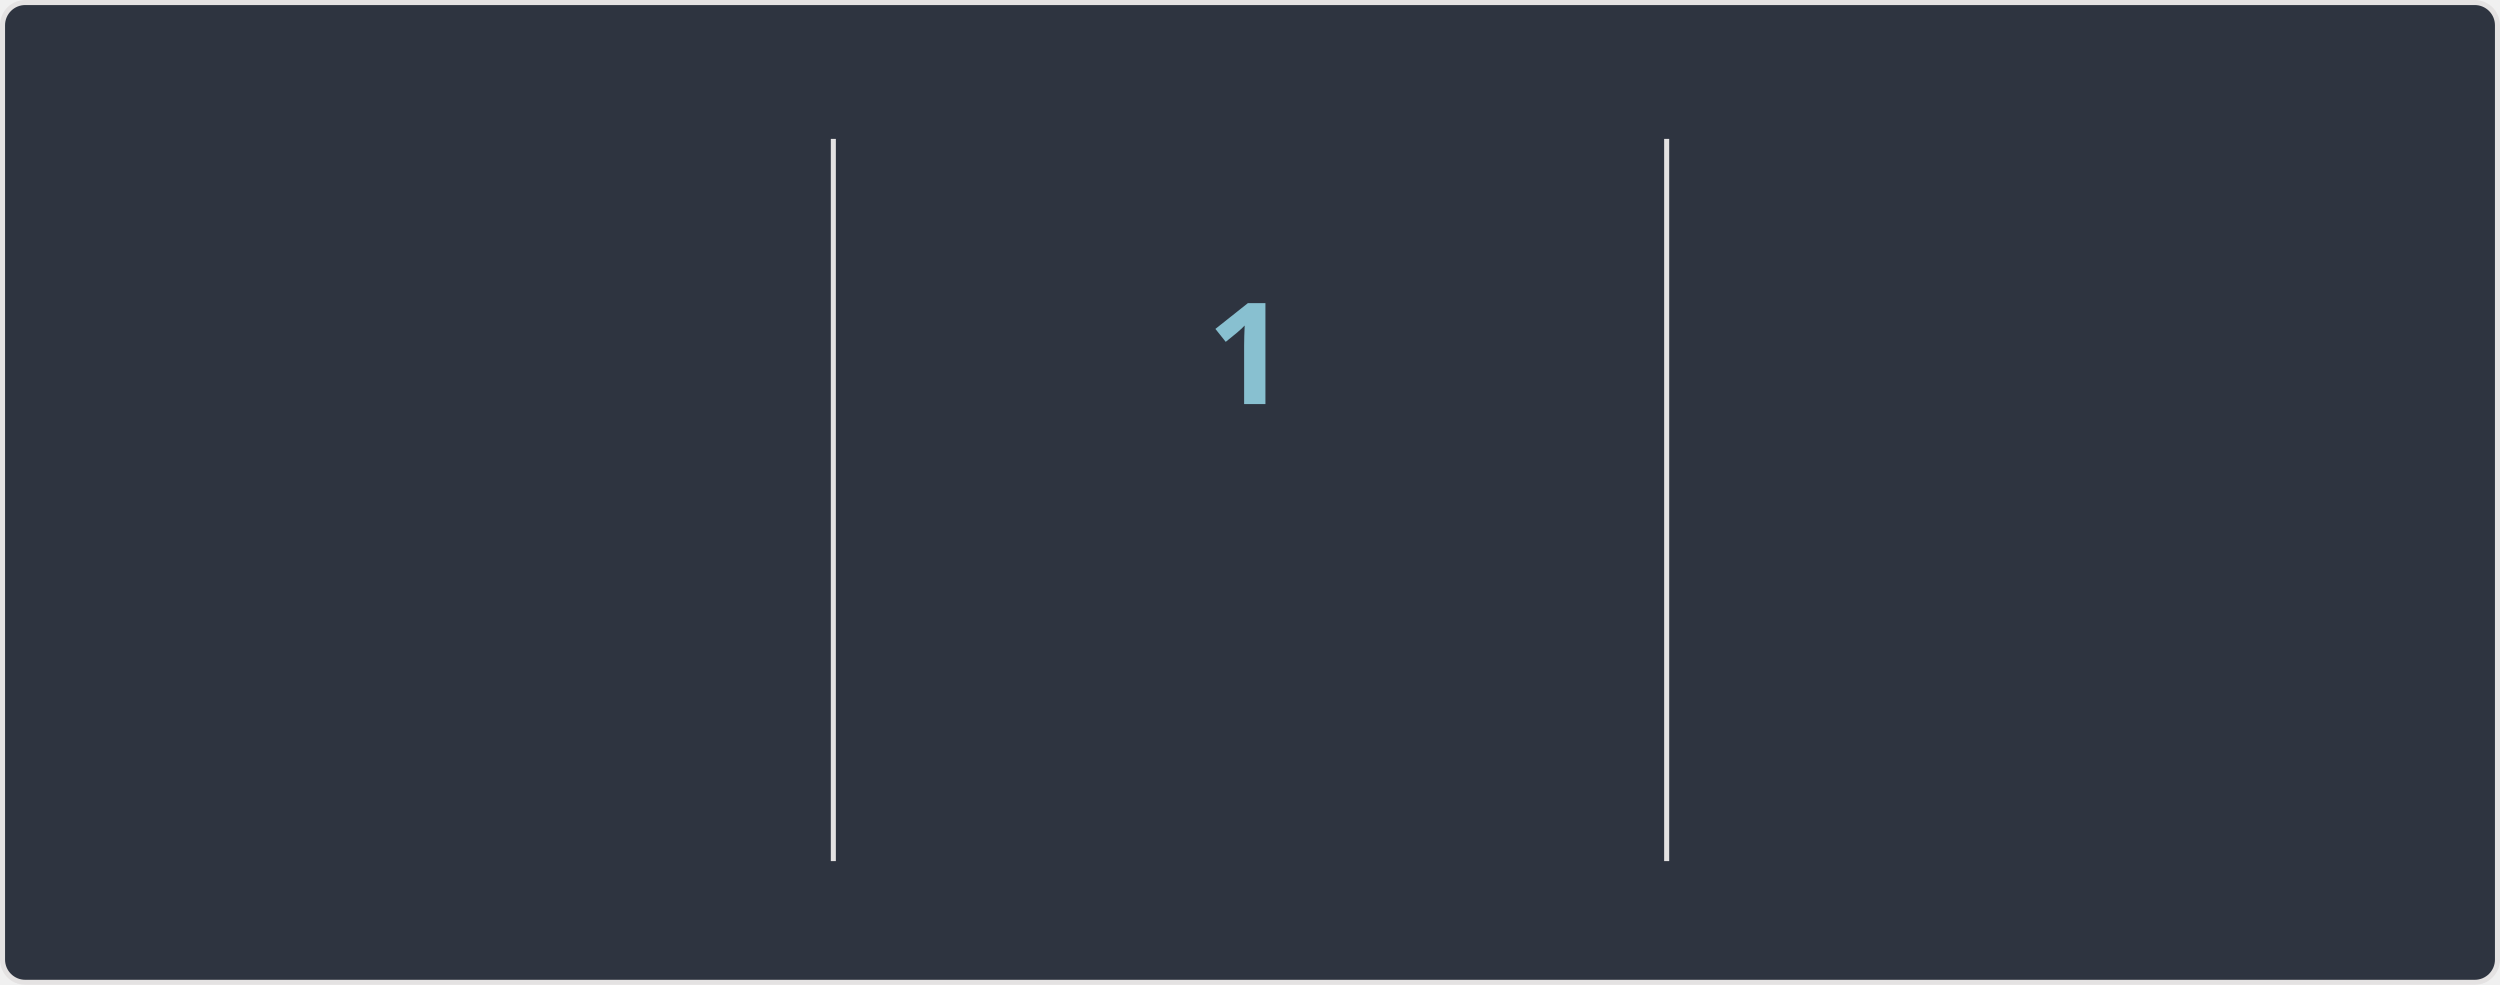
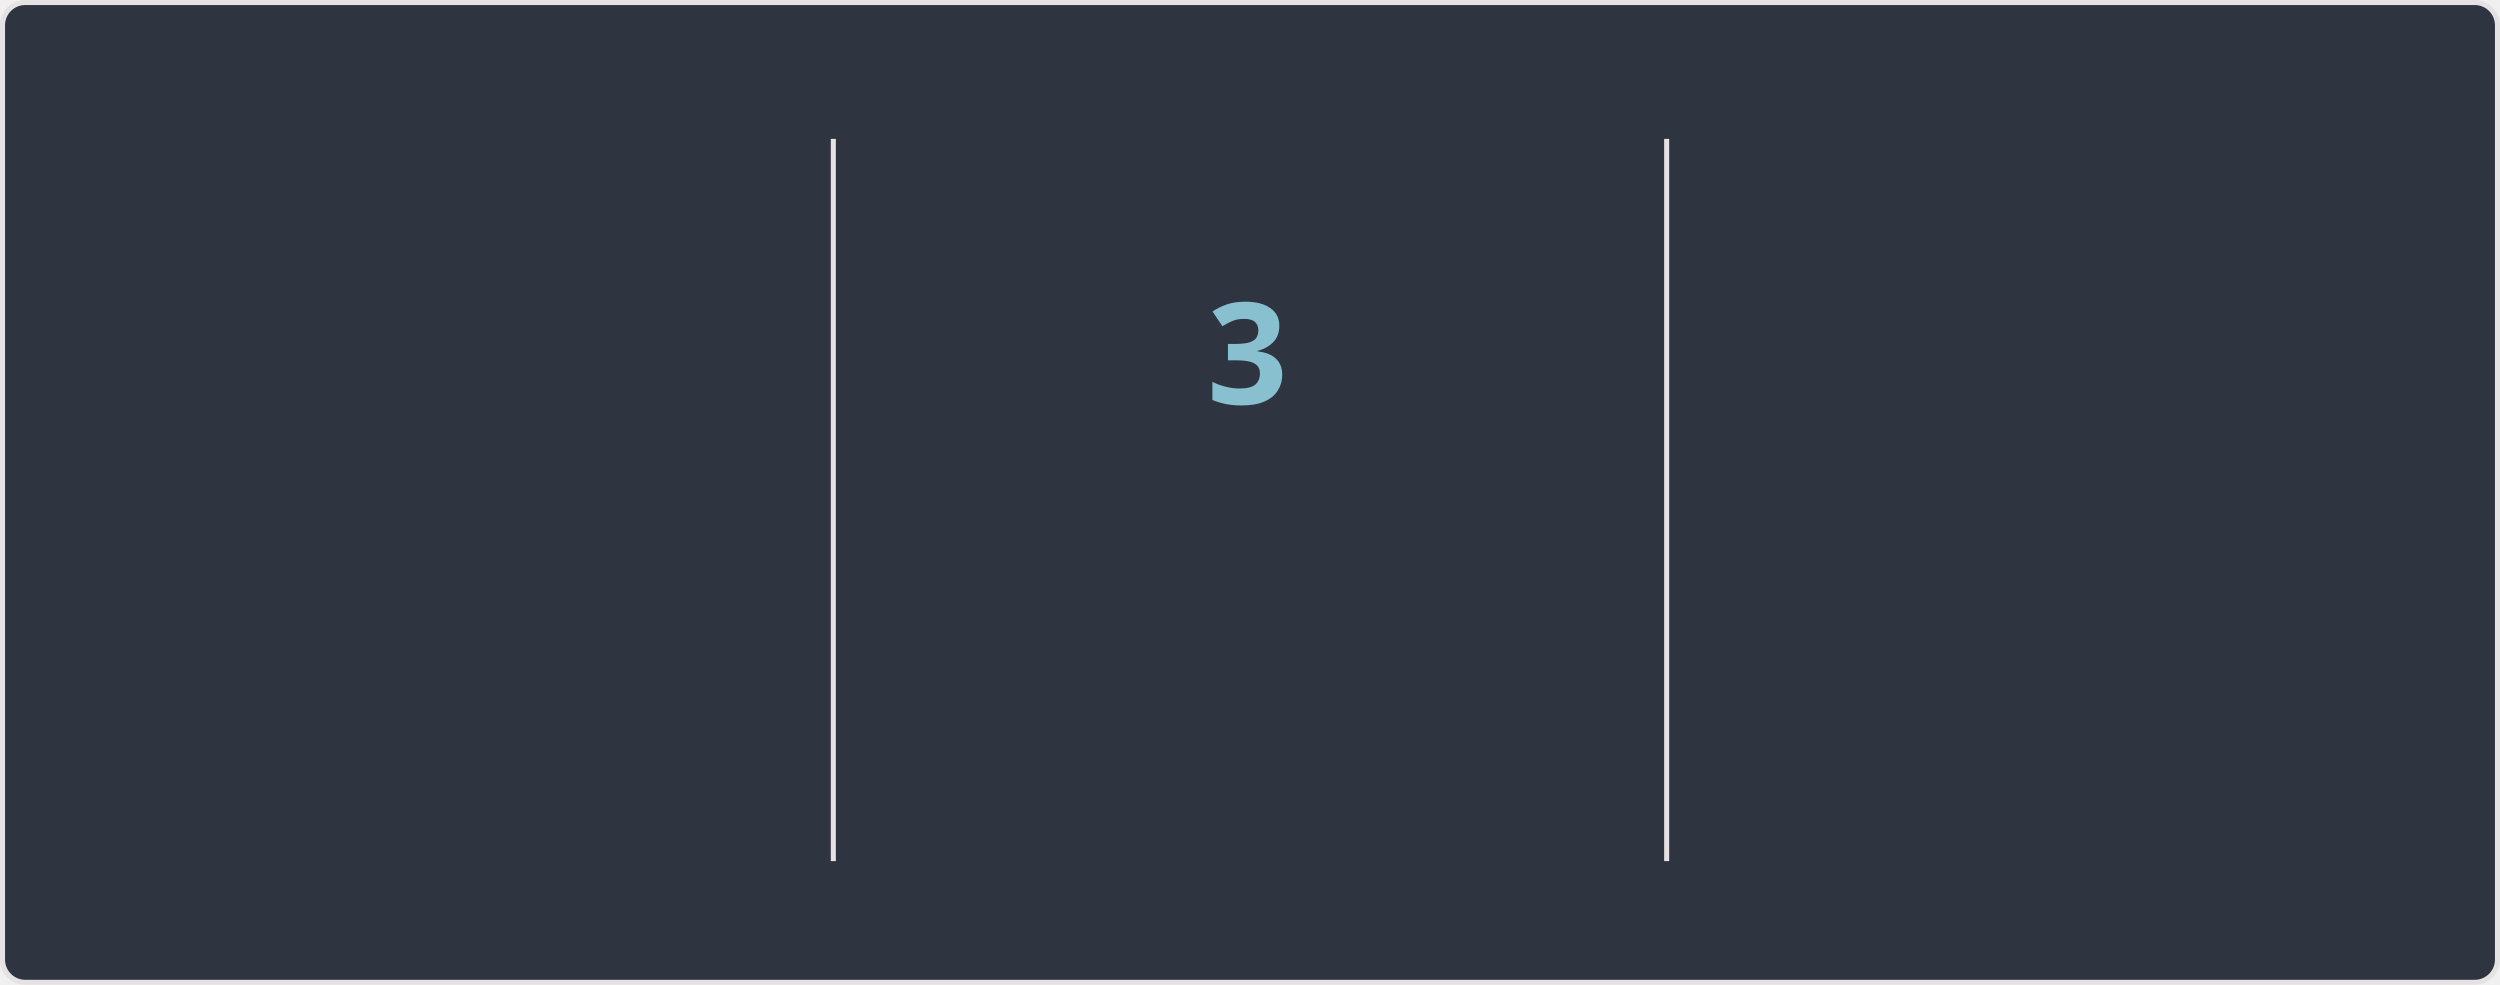
<svg xmlns="http://www.w3.org/2000/svg" width="495" height="195" version="1.1" style="isolation: isolate" viewBox="0 0 495 195" direction="ltr">
  <style>@keyframes currstreak {
   0% { font-size: 3px; opacity: 0.2; }
  80% { font-size: 34px; opacity: 1; }
 100% { font-size: 28px; opacity: 1; }
}
@keyframes fadein {
   0% { opacity: 0; }
 100% { opacity: 1; }
}</style>
  <defs>
    <clipPath id="outer_rectangle">
      <rect width="495" height="195" rx="4.5" />
    </clipPath>
    <mask id="mask_out_ring_behind_fire">
      <rect width="495" height="195" fill="white" />
      <ellipse id="mask-ellipse" cx="247.5" cy="32" rx="13" ry="18" fill="black" />
    </mask>
  </defs>
  <g clip-path="url(#outer_rectangle)">
    <g style="isolation: isolate">
      <rect stroke="#E4E2E2" fill="#2E3440" rx="4.5" x="0.5" y="0.5" width="494" height="194" />
    </g>
    <g style="isolation: isolate">
      <line x1="165" x2="165" y1="28" y2="170" stroke-miterlimit="3" stroke-linecap="square" stroke-linejoin="miter" stroke="#E4E2E2" vector-effect="non-scaling-stroke" stroke-width="1" />
      <line x1="330" x2="330" y1="28" y2="170" stroke-miterlimit="3" stroke-linecap="square" stroke-linejoin="miter" stroke="#E4E2E2" vector-effect="non-scaling-stroke" stroke-width="1" />
    </g>
    <g style="isolation: isolate">
      <g transform="translate(82, 48)">
-         <text style="opacity: 0; animation: fadein 0.5s linear forwards 0.6s" font-size="28px" font-weight="700" fill="#81A1C1" y="32" x="0" font-style="normal" font-family="Segoe UI, Ubuntu, sans-serif" stroke="none" text-anchor="middle" stroke-width="0">6,927</text>
+         <text style="opacity: 0; animation: fadein 0.5s linear forwards 0.6s" font-size="28px" font-weight="700" fill="#81A1C1" y="32" x="0" font-style="normal" font-family="Segoe UI, Ubuntu, sans-serif" stroke="none" text-anchor="middle" stroke-width="0">6,931</text>
      </g>
      <g transform="translate(82, 84)">
        <text style="opacity: 0; animation: fadein 0.5s linear forwards 0.7s" font-size="14px" font-weight="400" fill="#81A1C1" y="32" x="0" font-style="normal" font-family="Segoe UI, Ubuntu, sans-serif" stroke="none" text-anchor="middle" stroke-width="0">Total Contributions</text>
      </g>
      <g transform="translate(82, 114)">
        <text style="opacity: 0; animation: fadein 0.5s linear forwards 0.8s" font-size="12px" font-weight="400" fill="#D8DEE9" y="32" x="0" font-style="normal" font-family="Segoe UI, Ubuntu, sans-serif" stroke="none" text-anchor="middle" stroke-width="0">Apr 07, 2010 - Present</text>
      </g>
    </g>
    <g style="isolation: isolate">
      <g transform="translate(247, 108)">
        <text style="opacity: 0; animation: fadein 0.5s linear forwards 0.9s" font-size="14px" font-weight="700" fill="#88C0D0" y="32" x="0" font-style="normal" font-family="Segoe UI, Ubuntu, sans-serif" stroke="none" text-anchor="middle" stroke-width="0">Current Streak</text>
      </g>
      <g transform="translate(247, 145)">
-         <text style="opacity: 0; animation: fadein 0.5s linear forwards 0.9s" font-size="12px" font-weight="400" fill="#D8DEE9" y="21" x="0" font-style="normal" font-family="Segoe UI, Ubuntu, sans-serif" stroke="none" text-anchor="middle" stroke-width="0">Jul 31</text>
+         <text style="opacity: 0; animation: fadein 0.5s linear forwards 0.9s" font-size="12px" font-weight="400" fill="#D8DEE9" y="21" x="0" font-style="normal" font-family="Segoe UI, Ubuntu, sans-serif" stroke="none" text-anchor="middle" stroke-width="0">Jul 31 - Aug 02</text>
      </g>
      <g mask="url(#mask_out_ring_behind_fire)">
        <circle cx="247" cy="71" r="40" style="opacity: 0; animation: fadein 0.5s linear forwards 0.4s" stroke="#81A1C1" fill="none" stroke-width="5" />
      </g>
      <g style="opacity: 0; animation: fadein 0.5s linear forwards 0.6s" stroke-opacity="0" transform="translate(247, 19.5)">
        <path d="M -12 -0.5 L 15 -0.5 L 15 23.5 L -12 23.5 L -12 -0.5 Z" fill="none" />
        <path d="M 1.5 0.67 C 1.5 0.67 2.24 3.32 2.24 5.47 C 2.24 7.53 0.89 9.2 -1.17 9.2 C -3.23 9.2 -4.79 7.53 -4.79 5.47 L -4.76 5.11 C -6.78 7.51 -8 10.62 -8 13.99 C -8 18.41 -4.42 22 0 22 C 4.42 22 8 18.41 8 13.99 C 8 8.6 5.41 3.79 1.5 0.67 Z M -0.29 19 C -2.07 19 -3.51 17.6 -3.51 15.86 C -3.51 14.24 -2.46 13.1 -0.7 12.74 C 1.07 12.38 2.9 11.53 3.92 10.16 C 4.31 11.45 4.51 12.81 4.51 14.2 C 4.51 16.85 2.36 19 -0.29 19 Z" stroke-opacity="0" fill="#81A1C1" />
      </g>
      <g transform="translate(247, 48)">
-         <text style="animation: currstreak 0.6s linear forwards" font-size="28px" font-weight="700" fill="#88C0D0" y="32" x="0" font-style="normal" font-family="Segoe UI, Ubuntu, sans-serif" stroke="none" text-anchor="middle" stroke-width="0">1</text>
+         <text style="animation: currstreak 0.6s linear forwards" font-size="28px" font-weight="700" fill="#88C0D0" y="32" x="0" font-style="normal" font-family="Segoe UI, Ubuntu, sans-serif" stroke="none" text-anchor="middle" stroke-width="0">3</text>
      </g>
    </g>
    <g style="isolation: isolate">
      <g transform="translate(412, 48)">
        <text style="opacity: 0; animation: fadein 0.5s linear forwards 1.2s" font-size="28px" font-weight="700" fill="#81A1C1" y="32" x="0" font-style="normal" font-family="Segoe UI, Ubuntu, sans-serif" stroke="none" text-anchor="middle" stroke-width="0">213</text>
      </g>
      <g transform="translate(412, 84)">
        <text style="opacity: 0; animation: fadein 0.5s linear forwards 1.3s" font-size="14px" font-weight="400" fill="#81A1C1" y="32" x="0" font-style="normal" font-family="Segoe UI, Ubuntu, sans-serif" stroke="none" text-anchor="middle" stroke-width="0">Longest Streak</text>
      </g>
      <g transform="translate(412, 114)">
        <text style="opacity: 0; animation: fadein 0.5s linear forwards 1.4s" font-size="12px" font-weight="400" fill="#D8DEE9" y="32" x="0" font-style="normal" font-family="Segoe UI, Ubuntu, sans-serif" stroke="none" text-anchor="middle" stroke-width="0">Oct 03, 2016 - May 03, 2017</text>
      </g>
    </g>
  </g>
</svg>
